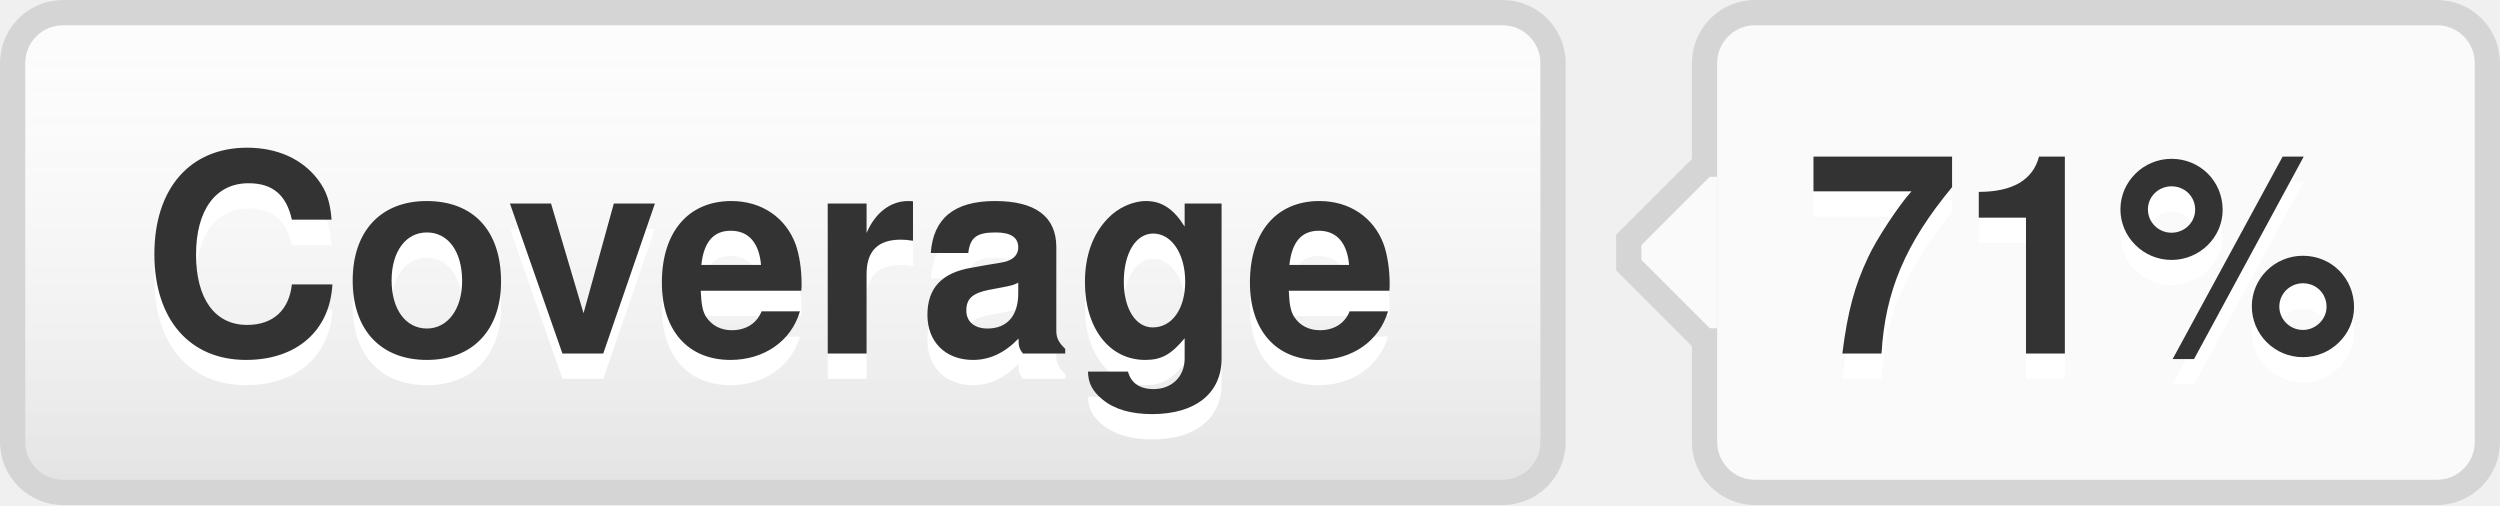
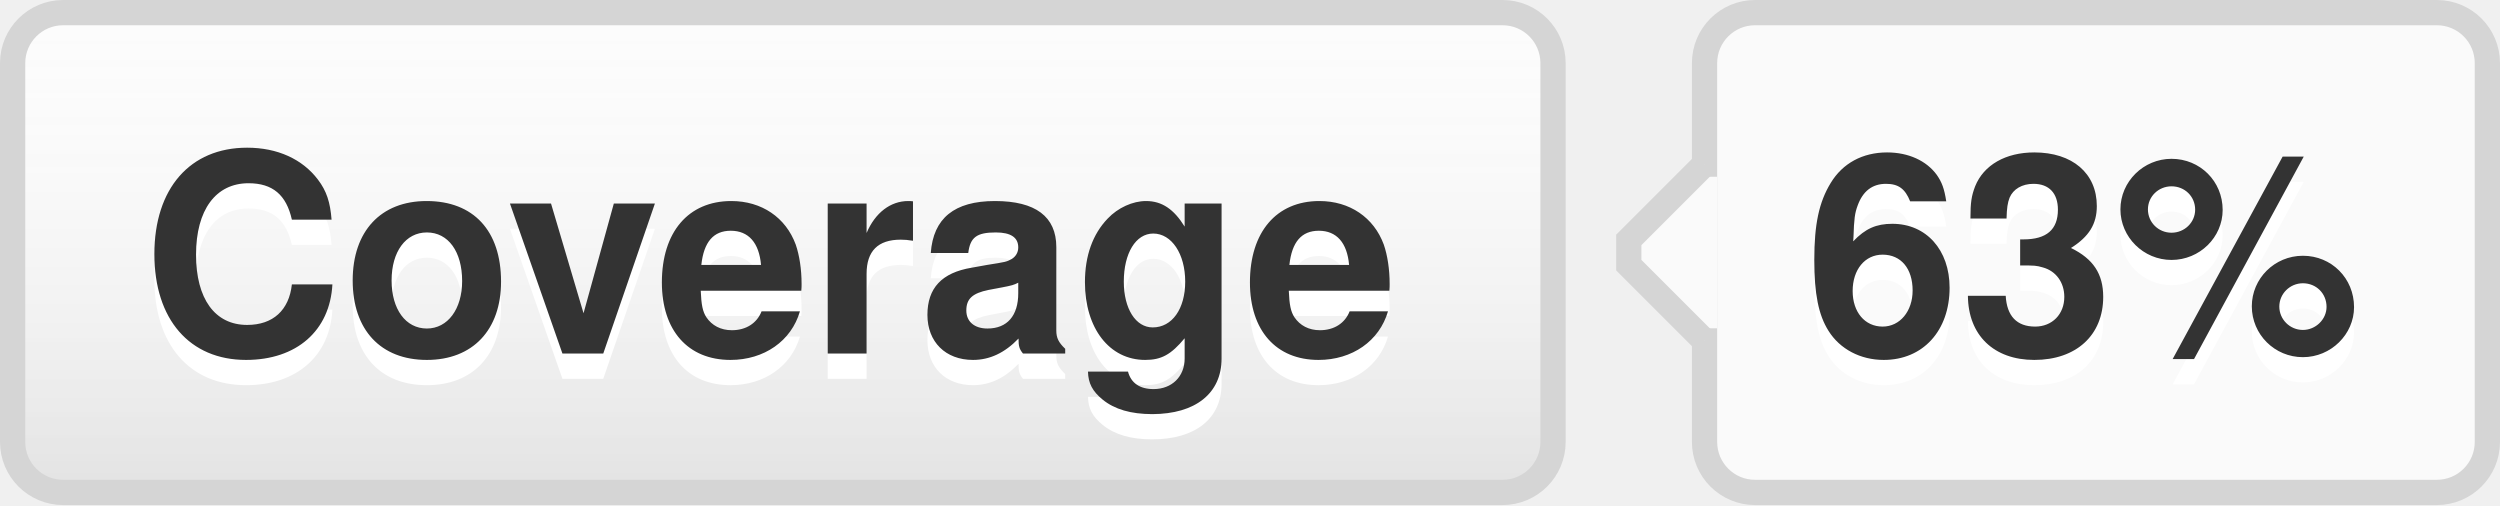
- <svg xmlns="http://www.w3.org/2000/svg" width="99" height="20" role="img" aria-label="Coverage: 71%">
+ <svg xmlns="http://www.w3.org/2000/svg" width="99" height="20" role="img" aria-label="Coverage: 63%">
  <style>a:hover #llink{fill:url(#b);stroke:#ccc}a:hover #rlink{fill:#4183c4}</style>
  <linearGradient id="a" x2="0" y2="100%">
    <stop offset="0" stop-color="#fcfcfc" stop-opacity="0" />
    <stop offset="1" stop-opacity=".1" />
  </linearGradient>
  <linearGradient id="b" x2="0" y2="100%">
    <stop offset="0" stop-color="#ccc" stop-opacity=".1" />
    <stop offset="1" stop-opacity=".1" />
  </linearGradient>
  <g stroke="#d5d5d5">
    <rect stroke="none" fill="#fcfcfc" x="0.5" y="0.5" width="61" height="19" rx="2" />
    <rect x="67.5" y="0.5" width="31" height="19" rx="2" fill="#fafafa" />
    <rect x="67" y="7.5" width="0.5" height="5" stroke="#fafafa" />
    <path d="M67.5 6.5 l-3 3v1 l3 3" stroke="d5d5d5" fill="#fafafa" />
  </g>
  <g aria-hidden="true" fill="#333" text-anchor="middle" font-family="Helvetica Neue,Helvetica,Arial,sans-serif" text-rendering="geometricPrecision" font-weight="700" font-size="110px" line-height="14px">
    <rect id="llink" stroke="#d5d5d5" fill="url(#a)" x=".5" y=".5" width="61" height="19" rx="2" />
    <text aria-hidden="true" x="305" y="150" fill="#fff" transform="scale(.1)" textLength="510">Coverage</text>
    <text x="305" y="140" transform="scale(.1)" textLength="510">Coverage</text>
-     <text aria-hidden="true" x="825" y="150" fill="#fff" transform="scale(.1)" textLength="230">71%</text>
-     <text id="rlink" x="825" y="140" transform="scale(.1)" textLength="230">71%</text>
+     <text aria-hidden="true" x="825" y="150" fill="#fff" transform="scale(.1)" textLength="230">63%</text>
+     <text id="rlink" x="825" y="140" transform="scale(.1)" textLength="230">63%</text>
  </g>
</svg>
